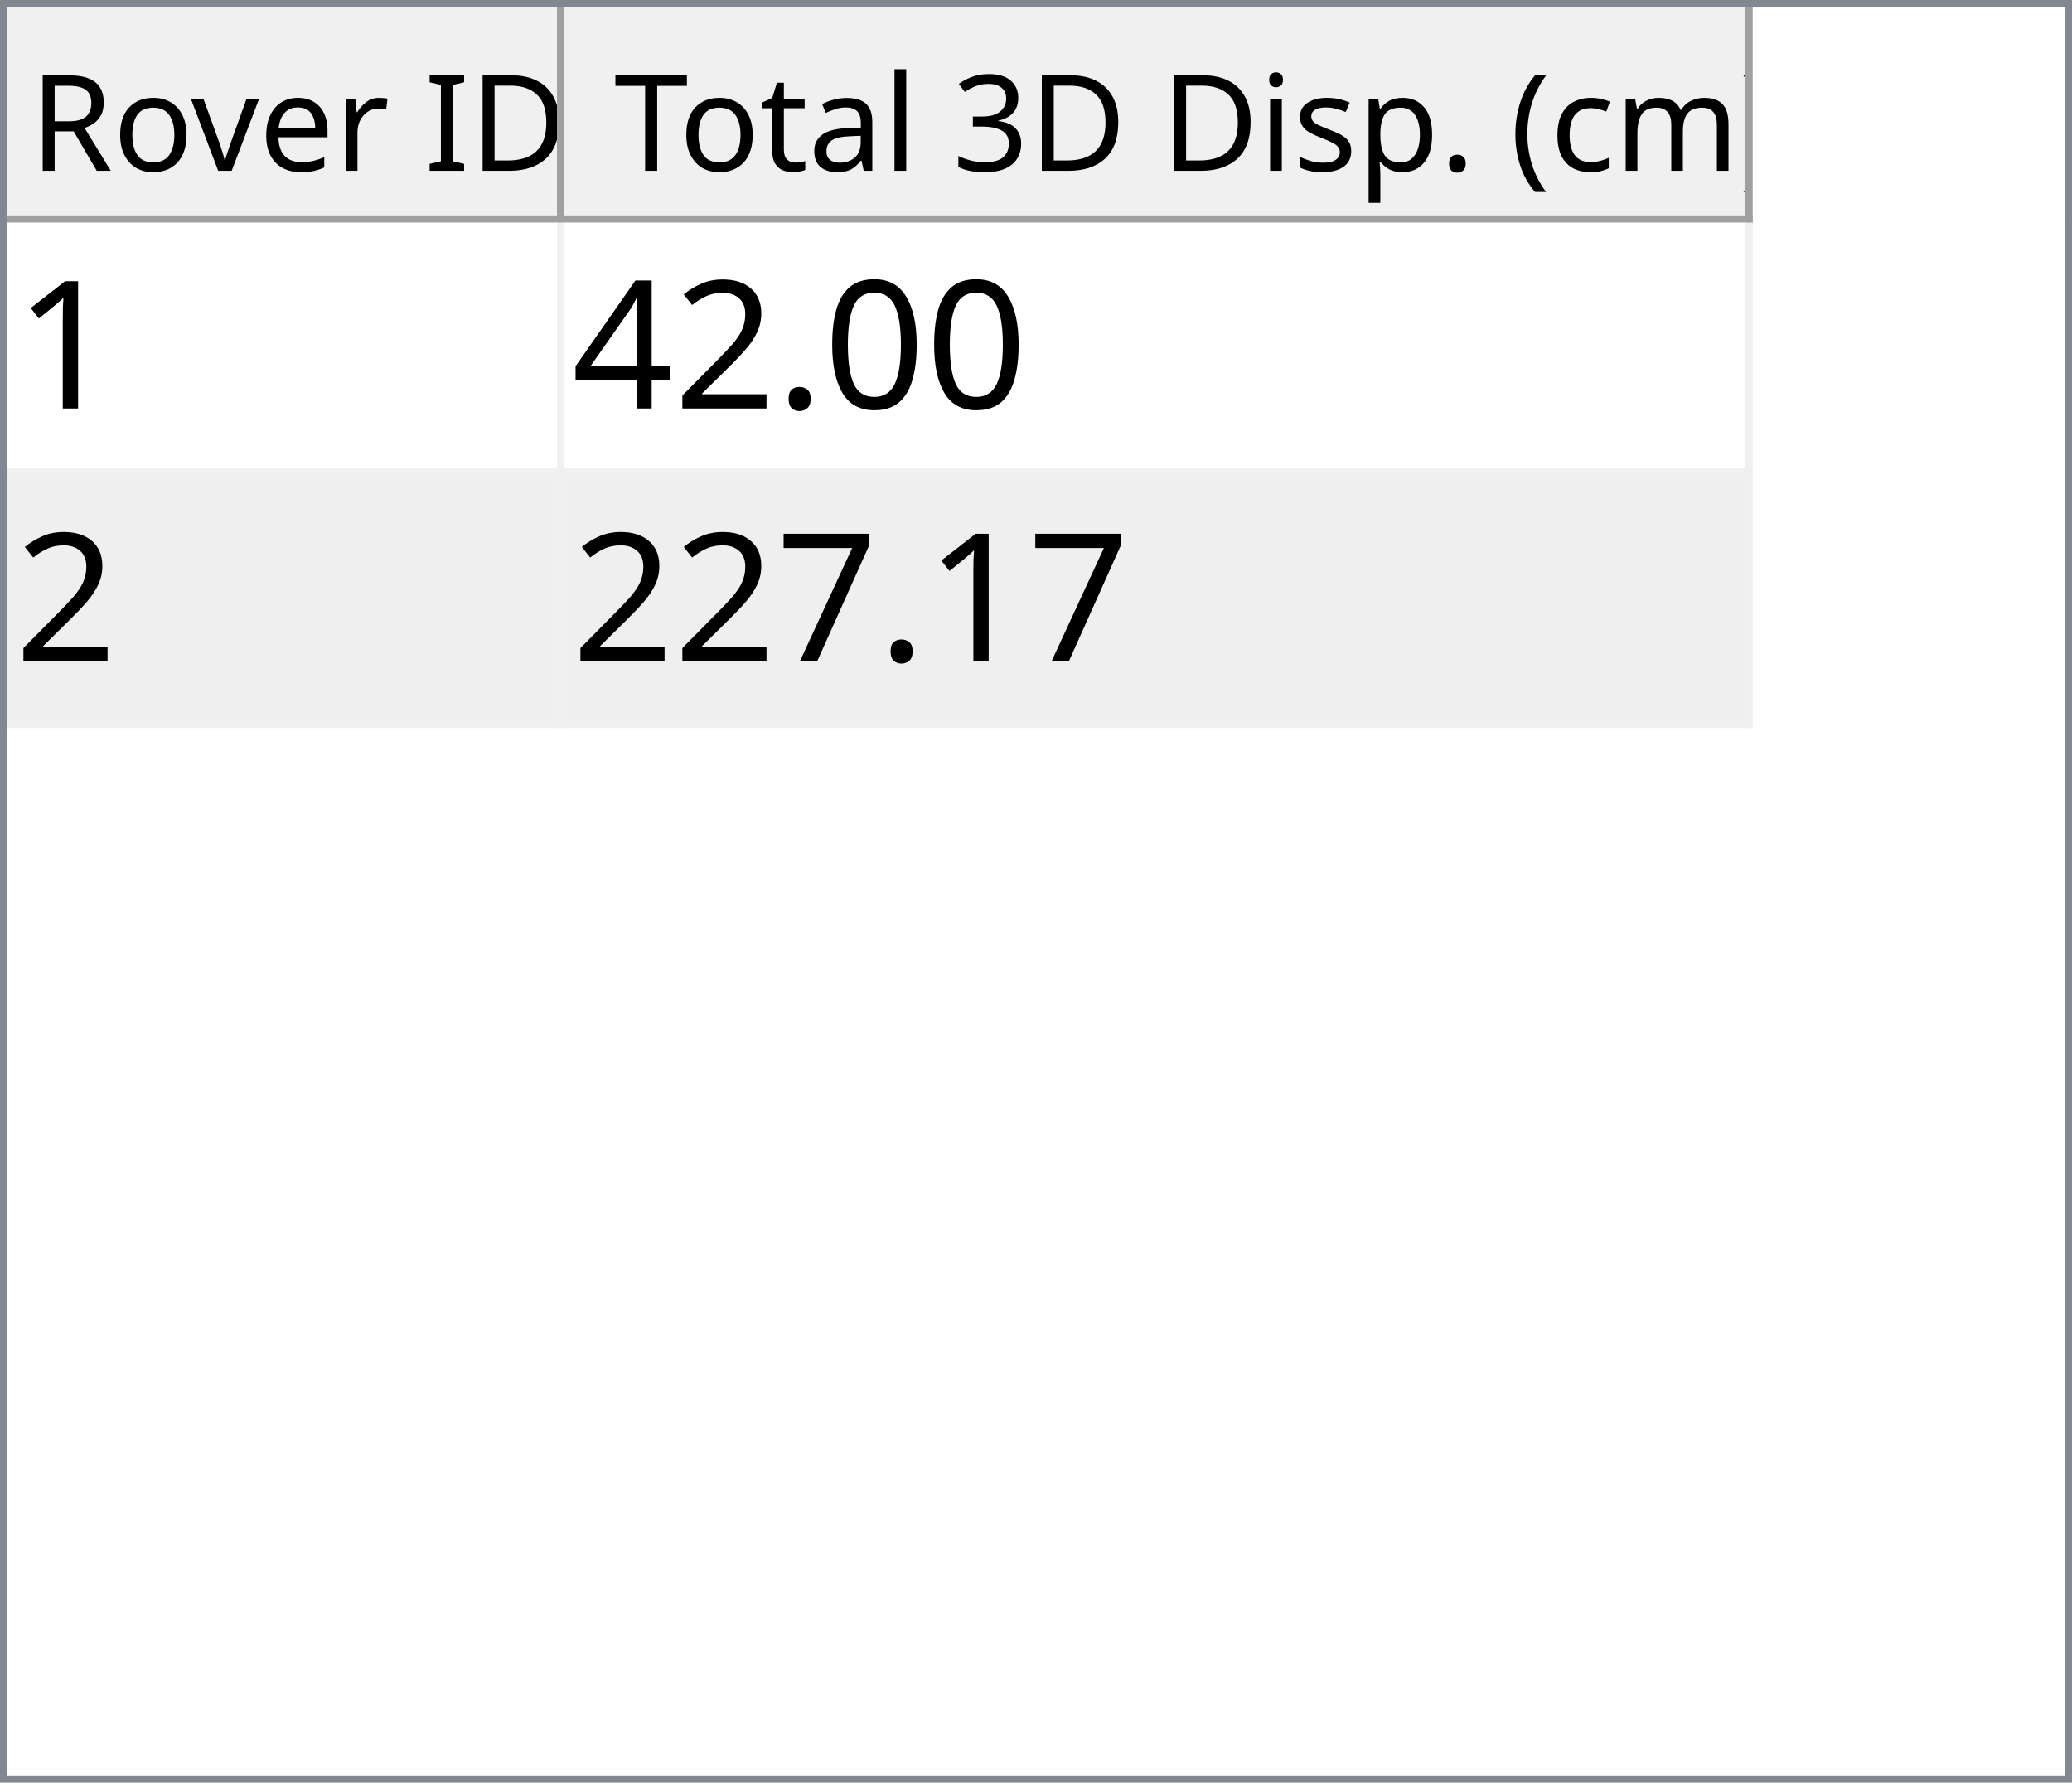
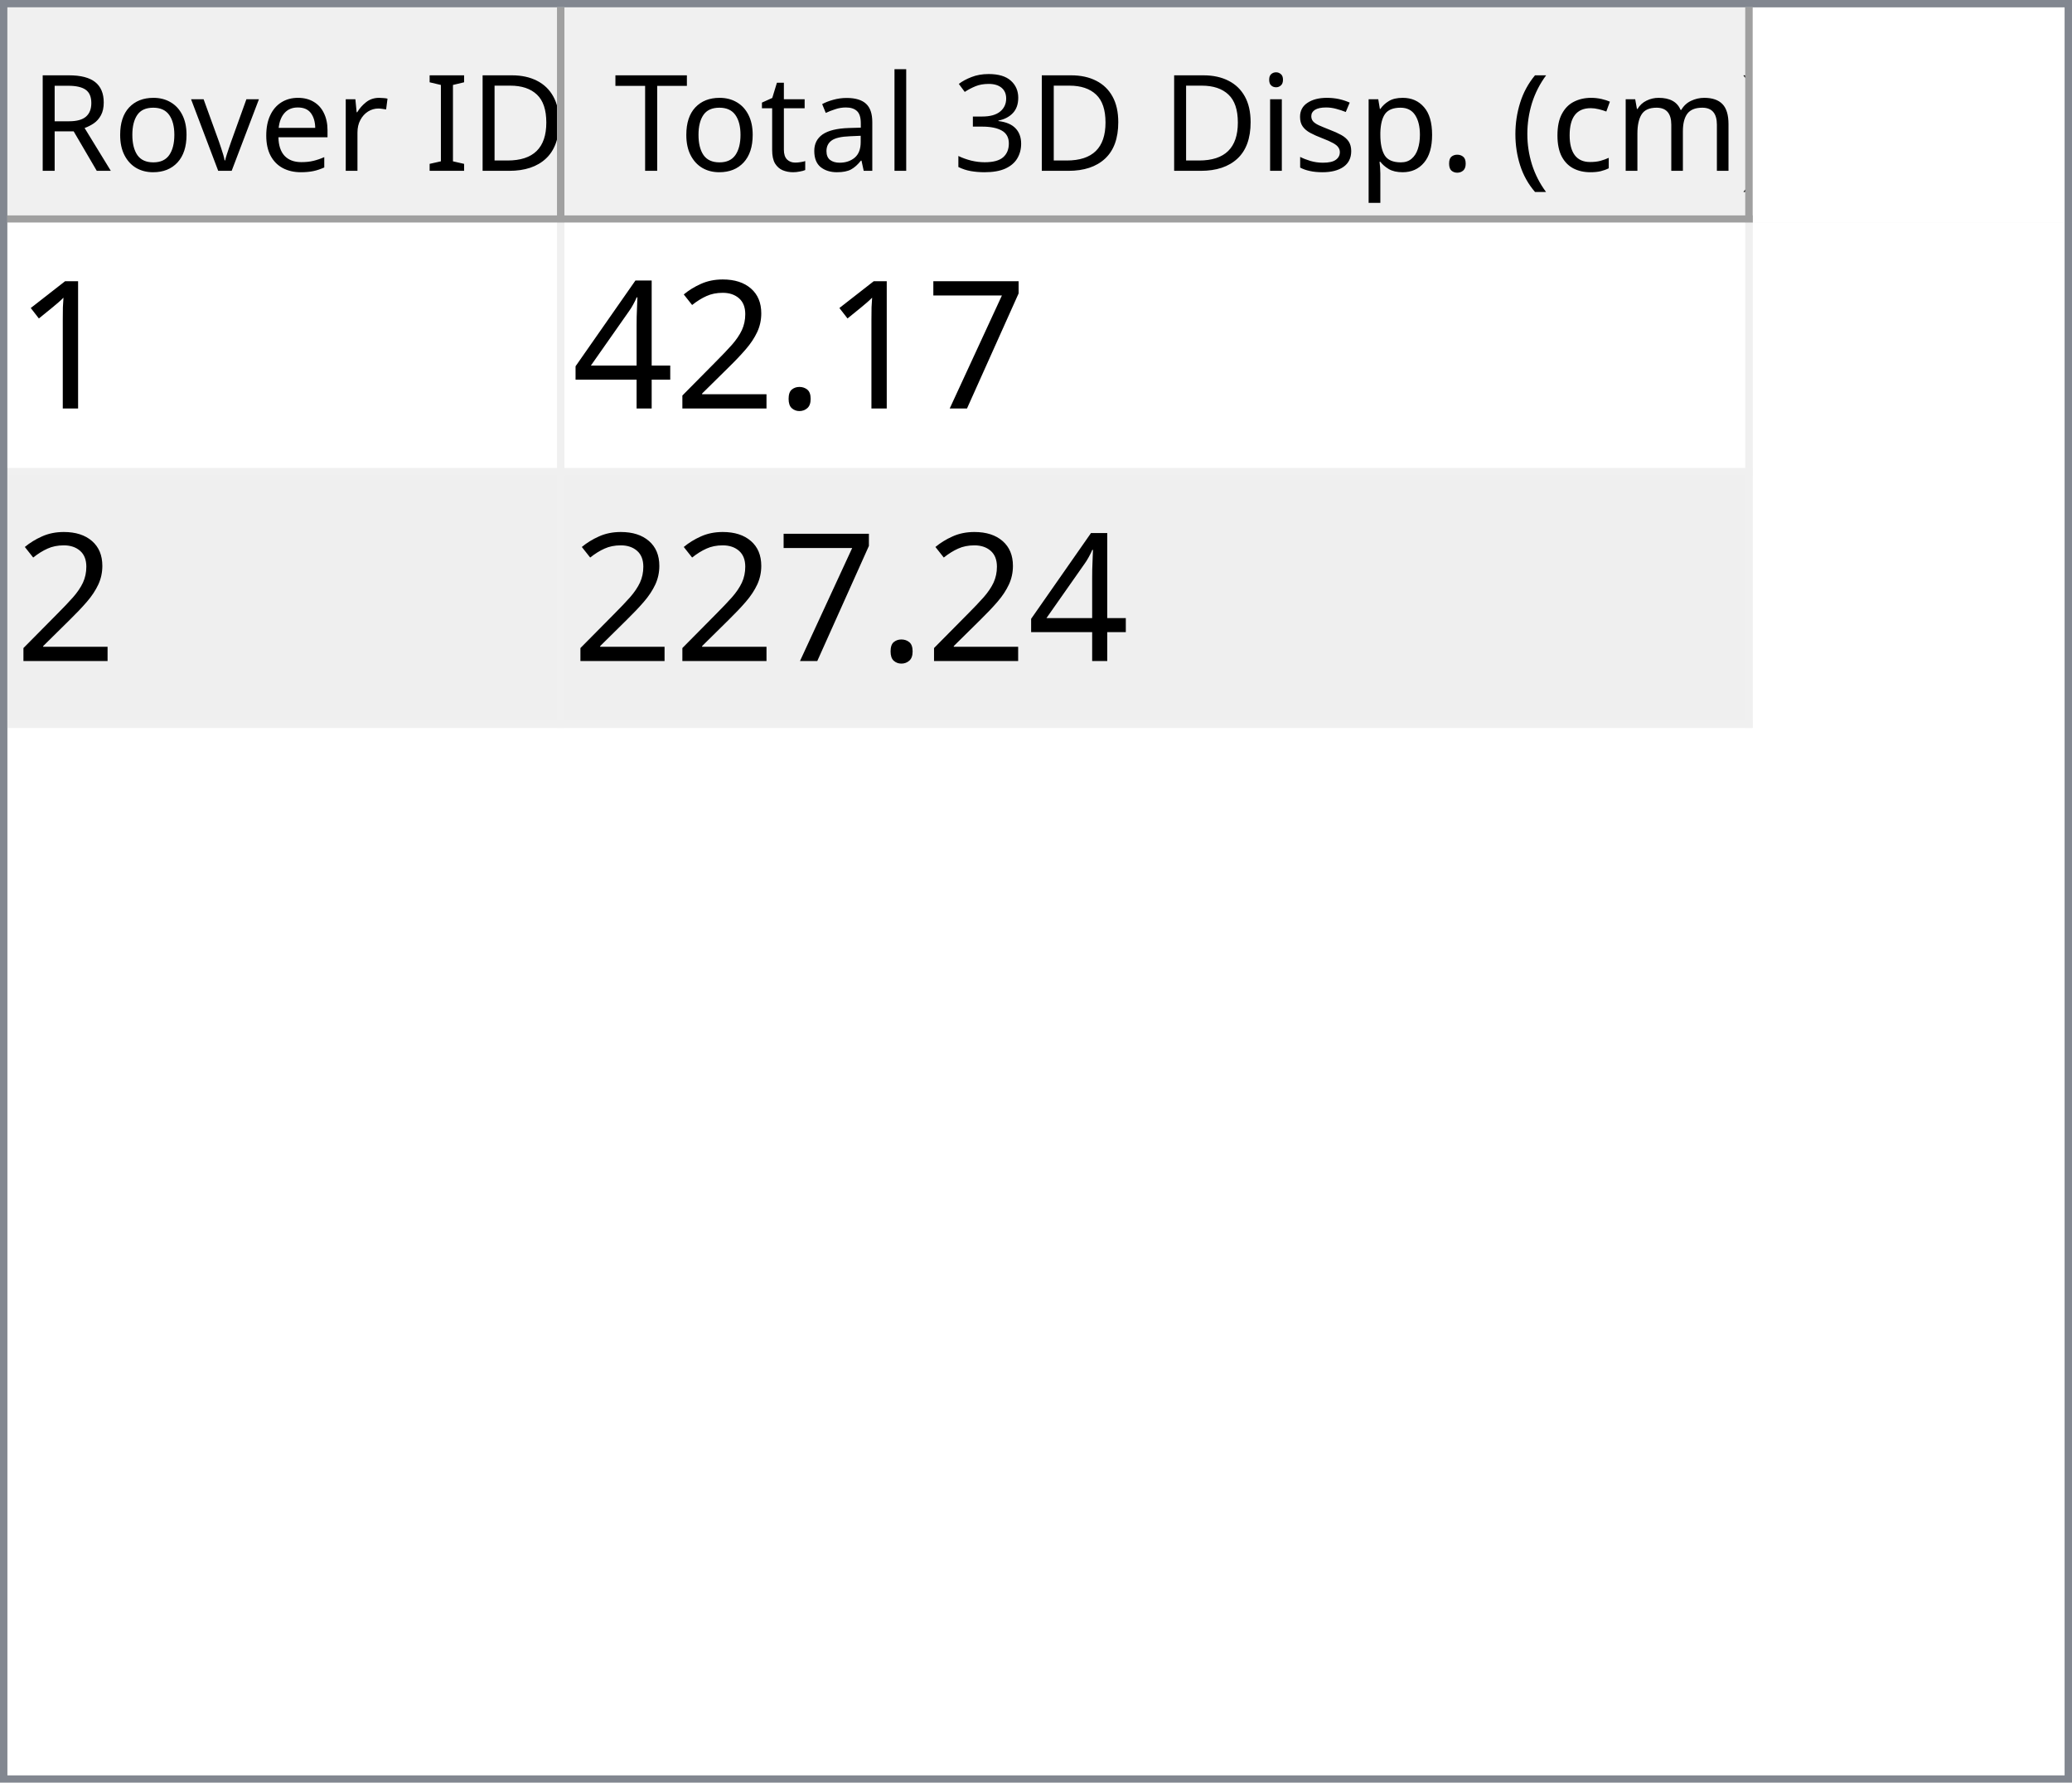
<svg xmlns="http://www.w3.org/2000/svg" style="fill-opacity:1; color-rendering:auto; color-interpolation:auto; text-rendering:auto; stroke:black; stroke-linecap:square; stroke-miterlimit:10; shape-rendering:auto; stroke-opacity:1; fill:black; stroke-dasharray:none; font-weight:normal; stroke-width:1; font-family:'Dialog'; font-style:normal; stroke-linejoin:miter; font-size:12px; stroke-dashoffset:0; image-rendering:auto;" width="279" height="240">
  <defs id="genericDefs" />
  <g>
    <defs id="defs1">
      <clipPath clipPathUnits="userSpaceOnUse" id="clipPath1">
        <path d="M0 0 L279 0 L279 240 L0 240 L0 0 Z" />
      </clipPath>
      <clipPath clipPathUnits="userSpaceOnUse" id="clipPath2">
        <path d="M0 0 L0 240 L279 240 L279 0 Z" />
      </clipPath>
      <clipPath clipPathUnits="userSpaceOnUse" id="clipPath3">
        <path d="M0 0 L0 29 L277 29 L277 0 Z" />
      </clipPath>
      <clipPath clipPathUnits="userSpaceOnUse" id="clipPath4">
        <path d="M0 0 L0 29 L75 29 L75 0 Z" />
      </clipPath>
      <clipPath clipPathUnits="userSpaceOnUse" id="clipPath5">
        <path d="M1 1 L1 28 L74 28 L74 1 Z" />
      </clipPath>
      <clipPath clipPathUnits="userSpaceOnUse" id="clipPath6">
        <path d="M0 0 L0 27 L73 27 L73 0 Z" />
      </clipPath>
      <clipPath clipPathUnits="userSpaceOnUse" id="clipPath7">
        <path d="M-0.5 -0.5 L-0.5 28.5 L74.5 28.5 L74.5 -0.5 Z" />
      </clipPath>
      <clipPath clipPathUnits="userSpaceOnUse" id="clipPath8">
        <path d="M0 0 L0 29 L160 29 L160 0 Z" />
      </clipPath>
      <clipPath clipPathUnits="userSpaceOnUse" id="clipPath9">
        <path d="M1 1 L1 28 L159 28 L159 1 Z" />
      </clipPath>
      <clipPath clipPathUnits="userSpaceOnUse" id="clipPath10">
        <path d="M0 0 L0 27 L158 27 L158 0 Z" />
      </clipPath>
      <clipPath clipPathUnits="userSpaceOnUse" id="clipPath11">
        <path d="M-0.5 -0.5 L-0.5 28.5 L159.5 28.5 L159.5 -0.5 Z" />
      </clipPath>
      <clipPath clipPathUnits="userSpaceOnUse" id="clipPath12">
        <path d="M0 0 L0 209 L277 209 L277 0 Z" />
      </clipPath>
      <clipPath clipPathUnits="userSpaceOnUse" id="clipPath13">
        <path d="M0 0 L0 68 L235 68 L235 0 Z" />
      </clipPath>
      <clipPath clipPathUnits="userSpaceOnUse" id="clipPath14">
        <path d="M-0.5 -0.5 L-0.5 67.5 L234.5 67.5 L234.5 -0.5 Z" />
      </clipPath>
      <clipPath clipPathUnits="userSpaceOnUse" id="clipPath15">
        <path d="M0 0 L0 33 L74 33 L74 0 Z" />
      </clipPath>
      <clipPath clipPathUnits="userSpaceOnUse" id="clipPath16">
        <path d="M0 0 L0 33 L159 33 L159 0 Z" />
      </clipPath>
      <font horiz-adv-x="64.551" id="font1">
        <font-face ascent="107.91" descent="25.098" units-per-em="100" style="font-style:normal; font-family:Segoe UI; font-weight:normal;" />
        <missing-glyph horiz-adv-x="64.551" d="M8.109 0 L8.109 68.266 L56.453 68.266 L56.453 0 L8.109 0 ZM15.328 7.234 L49.219 7.234 L49.219 61.031 L15.328 61.031 L15.328 7.234 Z" />
        <glyph unicode="D" horiz-adv-x="70.117" d="M9.188 0 L9.188 70.016 L28.516 70.016 Q65.531 70.016 65.531 35.891 Q65.531 19.672 55.25 9.836 Q44.969 0 27.734 0 L9.188 0 ZM17.391 62.594 L17.391 7.422 L27.828 7.422 Q41.609 7.422 49.273 14.797 Q56.938 22.172 56.938 35.688 Q56.938 62.594 28.328 62.594 L17.391 62.594 Z" />
        <glyph unicode="I" horiz-adv-x="26.611" d="M17.391 0 L9.188 0 L9.188 70.016 L17.391 70.016 L17.391 0 Z" />
        <glyph unicode=" " horiz-adv-x="27.393" d="" />
        <glyph unicode="r" horiz-adv-x="34.766" d="M34.188 41.891 Q32.078 43.5 28.125 43.5 Q23 43.5 19.555 38.672 Q16.109 33.844 16.109 25.484 L16.109 0 L8.109 0 L8.109 50 L16.109 50 L16.109 39.703 L16.312 39.703 Q18.016 44.969 21.531 47.922 Q25.047 50.875 29.391 50.875 Q32.516 50.875 34.188 50.203 L34.188 41.891 Z" />
        <glyph unicode="e" horiz-adv-x="52.295" d="M48.297 23 L12.984 23 Q13.188 14.656 17.484 10.109 Q21.781 5.562 29.297 5.562 Q37.75 5.562 44.828 11.141 L44.828 3.609 Q38.234 -1.172 27.391 -1.172 Q16.797 -1.172 10.742 5.641 Q4.688 12.453 4.688 24.812 Q4.688 36.469 11.305 43.82 Q17.922 51.172 27.734 51.172 Q37.547 51.172 42.922 44.828 Q48.297 38.484 48.297 27.203 L48.297 23 ZM40.094 29.781 Q40.047 36.719 36.75 40.578 Q33.453 44.438 27.594 44.438 Q21.922 44.438 17.969 40.383 Q14.016 36.328 13.094 29.781 L40.094 29.781 Z" />
        <glyph unicode="v" horiz-adv-x="47.9" d="M47.406 50 L27.484 0 L19.625 0 L0.688 50 L9.469 50 L22.172 13.672 Q23.578 9.672 23.922 6.688 L24.125 6.688 Q24.609 10.453 25.688 13.484 L38.969 50 L47.406 50 Z" />
        <glyph unicode="o" horiz-adv-x="58.594" d="M29 -1.172 Q17.922 -1.172 11.305 5.836 Q4.688 12.844 4.688 24.422 Q4.688 37.016 11.57 44.094 Q18.453 51.172 30.172 51.172 Q41.359 51.172 47.633 44.289 Q53.906 37.406 53.906 25.203 Q53.906 13.234 47.141 6.031 Q40.375 -1.172 29 -1.172 ZM29.594 44.438 Q21.875 44.438 17.383 39.188 Q12.891 33.938 12.891 24.703 Q12.891 15.828 17.43 10.695 Q21.969 5.562 29.594 5.562 Q37.359 5.562 41.531 10.594 Q45.703 15.625 45.703 24.906 Q45.703 34.281 41.531 39.359 Q37.359 44.438 29.594 44.438 Z" />
        <glyph unicode="R" horiz-adv-x="59.814" d="M59.375 0 L49.609 0 L37.891 19.625 Q36.281 22.359 34.766 24.289 Q33.25 26.219 31.664 27.438 Q30.078 28.656 28.25 29.219 Q26.422 29.781 24.125 29.781 L17.391 29.781 L17.391 0 L9.188 0 L9.188 70.016 L30.078 70.016 Q34.672 70.016 38.555 68.867 Q42.438 67.719 45.289 65.375 Q48.141 63.031 49.758 59.547 Q51.375 56.062 51.375 51.375 Q51.375 47.703 50.273 44.656 Q49.172 41.609 47.148 39.211 Q45.125 36.812 42.266 35.133 Q39.406 33.453 35.844 32.516 L35.844 32.328 Q37.594 31.547 38.891 30.547 Q40.188 29.547 41.359 28.18 Q42.531 26.812 43.68 25.078 Q44.828 23.344 46.234 21.047 L59.375 0 ZM17.391 62.594 L17.391 37.203 L28.516 37.203 Q31.594 37.203 34.203 38.133 Q36.812 39.062 38.719 40.797 Q40.625 42.531 41.703 45.047 Q42.781 47.562 42.781 50.688 Q42.781 56.297 39.141 59.445 Q35.5 62.594 28.609 62.594 L17.391 62.594 Z" />
        <glyph unicode=")" horiz-adv-x="30.176" d="M8.297 -15.922 L1.172 -15.922 Q16.406 2.344 16.406 26.812 Q16.406 51.469 1.078 70.016 L8.297 70.016 Q23.531 52.156 23.531 26.703 Q23.531 1.375 8.297 -15.922 Z" />
        <glyph unicode="m" horiz-adv-x="86.133" d="M79.109 0 L71.094 0 L71.094 28.719 Q71.094 37.016 68.531 40.727 Q65.969 44.438 59.906 44.438 Q54.781 44.438 51.195 39.75 Q47.609 35.062 47.609 28.516 L47.609 0 L39.594 0 L39.594 29.688 Q39.594 44.438 28.219 44.438 Q22.953 44.438 19.531 40.016 Q16.109 35.594 16.109 28.516 L16.109 0 L8.109 0 L8.109 50 L16.109 50 L16.109 42.094 L16.312 42.094 Q21.625 51.172 31.844 51.172 Q36.969 51.172 40.773 48.312 Q44.578 45.453 46 40.828 Q51.562 51.172 62.594 51.172 Q79.109 51.172 79.109 30.812 L79.109 0 Z" />
        <glyph unicode="c" horiz-adv-x="46.191" d="M42.188 2.297 Q36.422 -1.172 28.516 -1.172 Q17.828 -1.172 11.258 5.789 Q4.688 12.75 4.688 23.828 Q4.688 36.188 11.766 43.68 Q18.844 51.172 30.672 51.172 Q37.25 51.172 42.281 48.734 L42.281 40.531 Q36.719 44.438 30.375 44.438 Q22.703 44.438 17.797 38.945 Q12.891 33.453 12.891 24.516 Q12.891 15.719 17.508 10.641 Q22.125 5.562 29.891 5.562 Q36.422 5.562 42.188 9.906 L42.188 2.297 Z" />
        <glyph unicode="(" horiz-adv-x="30.176" d="M29.109 -15.922 L21.969 -15.922 Q6.844 1.375 6.844 26.703 Q6.844 52.156 21.969 70.016 L29.203 70.016 Q13.875 51.469 13.875 26.812 Q13.875 2.344 29.109 -15.922 Z" />
        <glyph unicode="." horiz-adv-x="21.68" d="M10.891 -1.078 Q8.641 -1.078 7.055 0.539 Q5.469 2.156 5.469 4.391 Q5.469 6.641 7.055 8.273 Q8.641 9.906 10.891 9.906 Q13.188 9.906 14.797 8.273 Q16.406 6.641 16.406 4.391 Q16.406 2.156 14.797 0.539 Q13.188 -1.078 10.891 -1.078 Z" />
        <glyph unicode="p" horiz-adv-x="58.789" d="M16.312 7.234 L16.109 7.234 L16.109 -23 L8.109 -23 L8.109 50 L16.109 50 L16.109 41.219 L16.312 41.219 Q22.219 51.172 33.594 51.172 Q43.266 51.172 48.688 44.461 Q54.109 37.75 54.109 26.469 Q54.109 13.922 48 6.375 Q41.891 -1.172 31.297 -1.172 Q21.578 -1.172 16.312 7.234 ZM16.109 27.391 L16.109 20.406 Q16.109 14.203 20.141 9.883 Q24.172 5.562 30.375 5.562 Q37.641 5.562 41.773 11.133 Q45.906 16.703 45.906 26.609 Q45.906 34.969 42.047 39.703 Q38.188 44.438 31.594 44.438 Q24.609 44.438 20.359 39.578 Q16.109 34.719 16.109 27.391 Z" />
        <glyph unicode="s" horiz-adv-x="42.432" d="M5.078 1.812 L5.078 10.406 Q11.625 5.562 19.484 5.562 Q30.031 5.562 30.031 12.594 Q30.031 14.594 29.125 15.992 Q28.219 17.391 26.68 18.461 Q25.141 19.531 23.07 20.383 Q21 21.234 18.609 22.172 Q15.281 23.484 12.766 24.828 Q10.25 26.172 8.57 27.859 Q6.891 29.547 6.031 31.695 Q5.172 33.844 5.172 36.719 Q5.172 40.234 6.789 42.945 Q8.406 45.656 11.086 47.484 Q13.766 49.312 17.211 50.242 Q20.656 51.172 24.312 51.172 Q30.812 51.172 35.938 48.922 L35.938 40.828 Q30.422 44.438 23.25 44.438 Q21 44.438 19.195 43.922 Q17.391 43.406 16.094 42.477 Q14.797 41.547 14.086 40.258 Q13.375 38.969 13.375 37.406 Q13.375 35.453 14.086 34.133 Q14.797 32.812 16.164 31.789 Q17.531 30.766 19.484 29.938 Q21.438 29.109 23.922 28.125 Q27.25 26.859 29.883 25.516 Q32.516 24.172 34.375 22.484 Q36.234 20.797 37.234 18.602 Q38.234 16.406 38.234 13.375 Q38.234 9.672 36.602 6.938 Q34.969 4.203 32.234 2.398 Q29.5 0.594 25.93 -0.289 Q22.359 -1.172 18.453 -1.172 Q10.75 -1.172 5.078 1.812 Z" />
        <glyph unicode="i" horiz-adv-x="24.219" d="M12.203 62.703 Q10.062 62.703 8.547 64.164 Q7.031 65.625 7.031 67.875 Q7.031 70.125 8.547 71.609 Q10.062 73.094 12.203 73.094 Q14.406 73.094 15.945 71.609 Q17.484 70.125 17.484 67.875 Q17.484 65.719 15.945 64.211 Q14.406 62.703 12.203 62.703 ZM16.109 0 L8.109 0 L8.109 50 L16.109 50 L16.109 0 Z" />
        <glyph unicode="3" horiz-adv-x="53.906" d="M46.531 19.828 Q46.531 15.094 44.75 11.211 Q42.969 7.328 39.719 4.57 Q36.469 1.812 31.93 0.297 Q27.391 -1.219 21.922 -1.219 Q11.922 -1.219 6 2.594 L6 11.188 Q13.094 5.609 22.219 5.609 Q25.875 5.609 28.828 6.539 Q31.781 7.469 33.906 9.227 Q36.031 10.984 37.18 13.477 Q38.328 15.969 38.328 19.094 Q38.328 32.812 18.797 32.812 L12.984 32.812 L12.984 39.594 L18.5 39.594 Q35.797 39.594 35.797 52.484 Q35.797 64.406 22.609 64.406 Q15.188 64.406 8.688 59.422 L8.688 67.188 Q15.375 71.188 24.609 71.188 Q29 71.188 32.57 69.969 Q36.141 68.75 38.68 66.555 Q41.219 64.359 42.609 61.281 Q44 58.203 44 54.5 Q44 40.672 30.031 36.719 L30.031 36.531 Q33.594 36.141 36.625 34.797 Q39.656 33.453 41.852 31.305 Q44.047 29.156 45.289 26.25 Q46.531 23.344 46.531 19.828 Z" />
        <glyph unicode="l" horiz-adv-x="24.219" d="M16.109 0 L8.109 0 L8.109 74.031 L16.109 74.031 L16.109 0 Z" />
        <glyph unicode="a" horiz-adv-x="50.879" d="M43.891 0 L35.891 0 L35.891 7.812 L35.688 7.812 Q30.469 -1.172 20.312 -1.172 Q12.844 -1.172 8.617 2.781 Q4.391 6.734 4.391 13.281 Q4.391 27.297 20.906 29.594 L35.891 31.688 Q35.891 44.438 25.594 44.438 Q16.547 44.438 9.281 38.281 L9.281 46.484 Q16.656 51.172 26.266 51.172 Q43.891 51.172 43.891 32.516 L43.891 0 ZM35.891 25.297 L23.828 23.641 Q18.266 22.859 15.43 20.875 Q12.594 18.891 12.594 13.875 Q12.594 10.203 15.211 7.883 Q17.828 5.562 22.172 5.562 Q28.125 5.562 32.008 9.742 Q35.891 13.922 35.891 20.312 L35.891 25.297 Z" />
        <glyph unicode="t" horiz-adv-x="33.887" d="M31.297 0.484 Q28.469 -1.078 23.828 -1.078 Q10.688 -1.078 10.688 13.578 L10.688 43.172 L2.094 43.172 L2.094 50 L10.688 50 L10.688 62.203 L18.703 64.797 L18.703 50 L31.297 50 L31.297 43.172 L18.703 43.172 L18.703 14.984 Q18.703 9.969 20.414 7.82 Q22.125 5.672 26.078 5.672 Q29.109 5.672 31.297 7.328 L31.297 0.484 Z" />
        <glyph unicode="T" horiz-adv-x="52.393" d="M50.594 62.594 L30.375 62.594 L30.375 0 L22.172 0 L22.172 62.594 L2 62.594 L2 70.016 L50.594 70.016 L50.594 62.594 Z" />
      </font>
      <font horiz-adv-x="75.0" id="font2">
        <font-face ascent="100.537" descent="21.973" units-per-em="100" style="font-style:normal; font-family:sans-serif; font-weight:normal;" />
        <missing-glyph horiz-adv-x="75.0" d="M12.5 0 L12.5 62.5 L62.5 62.5 L62.5 0 L12.5 0 ZM14.062 1.562 L60.938 1.562 L60.938 60.938 L14.062 60.938 L14.062 1.562 Z" />
        <glyph unicode="1" horiz-adv-x="55.615" d="M37.25 0 L28.469 0 L28.469 56 Q25.297 52.984 20.141 49.953 Q14.984 46.922 10.891 45.406 L10.891 53.906 Q18.266 57.375 23.781 62.305 Q29.297 67.234 31.594 71.875 L37.25 71.875 L37.25 0 Z" />
-         <glyph unicode="0" horiz-adv-x="55.615" d="M4.156 35.297 Q4.156 48 6.766 55.742 Q9.375 63.484 14.523 67.68 Q19.672 71.875 27.484 71.875 Q33.25 71.875 37.594 69.555 Q41.938 67.234 44.773 62.867 Q47.609 58.5 49.219 52.227 Q50.828 45.953 50.828 35.297 Q50.828 22.703 48.242 14.969 Q45.656 7.234 40.508 3.008 Q35.359 -1.219 27.484 -1.219 Q17.141 -1.219 11.234 6.203 Q4.156 15.141 4.156 35.297 ZM13.188 35.297 Q13.188 17.672 17.312 11.836 Q21.438 6 27.484 6 Q33.547 6 37.672 11.859 Q41.797 17.719 41.797 35.297 Q41.797 52.984 37.672 58.789 Q33.547 64.594 27.391 64.594 Q21.344 64.594 17.719 59.469 Q13.188 52.938 13.188 35.297 Z" />
+         <glyph unicode="7" horiz-adv-x="55.615" d="M4.734 62.203 L4.734 70.656 L51.078 70.656 L51.078 63.812 Q44.234 56.547 37.523 44.484 Q30.812 32.422 27.156 19.672 Q24.516 10.688 23.781 0 L14.75 0 Q14.891 8.453 18.062 20.414 Q21.234 32.375 27.172 43.484 Q33.109 54.594 39.797 62.203 L4.734 62.203 Z" />
        <glyph unicode="." horiz-adv-x="27.783" d="M9.078 0 L9.078 10.016 L19.094 10.016 L19.094 0 L9.078 0 Z" />
        <glyph unicode="2" horiz-adv-x="55.615" d="M50.344 8.453 L50.344 0 L3.031 0 Q2.938 3.172 4.047 6.109 Q5.859 10.938 9.836 15.625 Q13.812 20.312 21.344 26.469 Q33.016 36.031 37.117 41.625 Q41.219 47.219 41.219 52.203 Q41.219 57.422 37.477 61.008 Q33.734 64.594 27.734 64.594 Q21.391 64.594 17.578 60.789 Q13.766 56.984 13.719 50.25 L4.688 51.172 Q5.609 61.281 11.664 66.578 Q17.719 71.875 27.938 71.875 Q38.234 71.875 44.242 66.164 Q50.25 60.453 50.25 52 Q50.25 47.703 48.492 43.555 Q46.734 39.406 42.656 34.812 Q38.578 30.219 29.109 22.219 Q21.188 15.578 18.945 13.211 Q16.703 10.844 15.234 8.453 L50.344 8.453 Z" />
        <glyph unicode="4" horiz-adv-x="55.615" d="M32.328 0 L32.328 17.141 L1.266 17.141 L1.266 25.203 L33.938 71.578 L41.109 71.578 L41.109 25.203 L50.781 25.203 L50.781 17.141 L41.109 17.141 L41.109 0 L32.328 0 ZM32.328 25.203 L32.328 57.469 L9.906 25.203 L32.328 25.203 Z" />
-         <glyph unicode="7" horiz-adv-x="55.615" d="M4.734 62.203 L4.734 70.656 L51.078 70.656 L51.078 63.812 Q44.234 56.547 37.523 44.484 Q30.812 32.422 27.156 19.672 Q24.516 10.688 23.781 0 L14.75 0 Q14.891 8.453 18.062 20.414 Q21.234 32.375 27.172 43.484 Q33.109 54.594 39.797 62.203 L4.734 62.203 Z" />
      </font>
    </defs>
    <g style="fill:white; stroke:white;">
      <rect x="0" y="0" width="279" style="clip-path:url(#clipPath1); stroke:none;" height="240" />
    </g>
    <g style="fill:white; text-rendering:optimizeSpeed; color-rendering:optimizeSpeed; image-rendering:optimizeSpeed; shape-rendering:crispEdges; stroke:white; color-interpolation:sRGB;">
      <rect x="0" width="279" height="240" y="0" style="stroke:none;" />
      <path style="stroke:none;" d="M0 240 L279 240 L279 0 L0 0 Z" />
    </g>
    <g style="fill:rgb(240,240,240); font-size:18px; font-family:'Segoe UI'; stroke:rgb(240,240,240);">
      <rect x="0" y="0" width="279" style="clip-path:url(#clipPath2); stroke:none;" height="240" />
    </g>
    <g style="fill:rgb(130,135,144); font-size:18px; font-family:'Segoe UI'; stroke:rgb(130,135,144);">
      <path d="M0 0 L279 0 L279 240 L0 240 L0 0 ZM1 1 L278 1 L278 239 L1 239 L1 1 Z" style="fill-rule:evenodd; clip-path:url(#clipPath2); stroke:none;" />
    </g>
    <g style="fill:white; font-size:18px; font-family:'Segoe UI'; stroke:white;" transform="translate(1,1)">
      <rect x="0" y="0" width="277" style="clip-path:url(#clipPath3); stroke:none;" height="29" />
    </g>
    <g style="fill:rgb(240,240,240); font-size:18px; font-family:'Segoe UI'; stroke:rgb(240,240,240);" transform="translate(1,1)">
      <rect x="0" y="0" width="75" style="clip-path:url(#clipPath4); stroke:none;" height="29" />
    </g>
    <g style="font-family:'Segoe UI'; font-size:18px;" transform="translate(2,2)">
      <text x="2" xml:space="preserve" y="21" style="clip-path:url(#clipPath6); stroke:none;">Rover ID</text>
    </g>
    <g transform="translate(1.5,1.5)" style="fill:rgb(160,160,160); font-size:18px; font-family:'Segoe UI'; stroke:rgb(160,160,160); stroke-linejoin:bevel;">
      <line x1="74" x2="74" y1="0" style="fill:none; clip-path:url(#clipPath7);" y2="28" />
    </g>
    <g transform="matrix(1,0,0,1,1,1) translate(0.5,0.5)" style="fill:rgb(160,160,160); font-size:18px; font-family:'Segoe UI'; stroke:rgb(160,160,160); stroke-linejoin:bevel;">
      <line x1="0" x2="74" y1="28" style="fill:none; clip-path:url(#clipPath7);" y2="28" />
    </g>
    <g style="fill:rgb(240,240,240); font-size:18px; font-family:'Segoe UI'; stroke:rgb(240,240,240);" transform="translate(76,1)">
      <rect x="0" y="0" width="160" style="clip-path:url(#clipPath8); stroke:none;" height="29" />
    </g>
    <g style="font-family:'Segoe UI'; font-size:18px;" transform="translate(77,2)">
      <text x="1" xml:space="preserve" y="21" style="clip-path:url(#clipPath10); stroke:none;"> Total 3D Disp. (cm)</text>
    </g>
    <g transform="translate(76.5,1.5)" style="fill:rgb(160,160,160); font-size:18px; font-family:'Segoe UI'; stroke:rgb(160,160,160); stroke-linejoin:bevel;">
      <line x1="159" x2="159" y1="0" style="fill:none; clip-path:url(#clipPath11);" y2="28" />
    </g>
    <g transform="matrix(1,0,0,1,76,1) translate(0.5,0.5)" style="fill:rgb(160,160,160); font-size:18px; font-family:'Segoe UI'; stroke:rgb(160,160,160); stroke-linejoin:bevel;">
      <line x1="0" x2="159" y1="28" style="fill:none; clip-path:url(#clipPath11);" y2="28" />
    </g>
    <g style="fill:white; font-size:18px; font-family:'Segoe UI'; stroke:white;" transform="translate(1,30)">
      <rect x="0" y="0" width="277" style="clip-path:url(#clipPath12); stroke:none;" height="209" />
    </g>
    <g style="fill:rgb(240,240,240); font-size:24px; font-family:sans-serif; stroke:rgb(240,240,240);" transform="translate(1,30)">
      <rect x="0" y="0" width="235" style="clip-path:url(#clipPath13); stroke:none;" height="68" />
      <line transform="translate(0.5,0.5)" x1="0" x2="234" y1="33" style="clip-path:url(#clipPath14); fill:none; stroke-linejoin:bevel;" y2="33" />
    </g>
    <g transform="matrix(1,0,0,1,1,30) translate(0.5,0.5)" style="fill:rgb(240,240,240); font-size:24px; font-family:sans-serif; stroke:rgb(240,240,240); stroke-linejoin:bevel;">
      <line x1="0" x2="234" y1="67" style="fill:none; clip-path:url(#clipPath14);" y2="67" />
    </g>
    <g transform="matrix(1,0,0,1,1,30) translate(0.5,0.5)" style="fill:rgb(240,240,240); font-size:24px; font-family:sans-serif; stroke:rgb(240,240,240); stroke-linejoin:bevel;">
      <line x1="74" x2="74" y1="0" style="fill:none; clip-path:url(#clipPath14);" y2="67" />
    </g>
    <g transform="matrix(1,0,0,1,1,30) translate(0.5,0.5)" style="fill:rgb(240,240,240); font-size:24px; font-family:sans-serif; stroke:rgb(240,240,240); stroke-linejoin:bevel;">
      <line x1="234" x2="234" y1="0" style="fill:none; clip-path:url(#clipPath14);" y2="67" />
    </g>
    <g style="fill:white; font-size:24px; font-family:sans-serif; stroke:white;" transform="matrix(1,0,0,1,1,30)">
      <rect x="0" y="0" width="74" style="clip-path:url(#clipPath15); stroke:none;" height="33" />
      <text x="1" y="25" style="fill:black; clip-path:url(#clipPath15); stroke:none;" xml:space="preserve">1</text>
    </g>
    <g style="fill:white; font-size:24px; font-family:sans-serif; stroke:white;" transform="matrix(1,0,0,1,1,30) translate(75,0)">
      <rect x="0" y="0" width="159" style="clip-path:url(#clipPath16); stroke:none;" height="33" />
-       <text x="1" y="25" style="fill:black; clip-path:url(#clipPath16); stroke:none;" xml:space="preserve">42.00</text>
+       <text x="1" y="25" style="fill:black; clip-path:url(#clipPath16); stroke:none;" xml:space="preserve">42.17</text>
    </g>
    <g style="fill:rgb(239,239,239); font-size:24px; font-family:sans-serif; stroke:rgb(239,239,239);" transform="matrix(1,0,0,1,1,30) translate(0,34)">
      <rect x="0" y="0" width="74" style="clip-path:url(#clipPath15); stroke:none;" height="33" />
      <text x="1" y="25" style="fill:black; clip-path:url(#clipPath15); stroke:none;" xml:space="preserve">2</text>
    </g>
    <g style="fill:rgb(239,239,239); font-size:24px; font-family:sans-serif; stroke:rgb(239,239,239);" transform="matrix(1,0,0,1,1,30) translate(75,34)">
      <rect x="0" y="0" width="159" style="clip-path:url(#clipPath16); stroke:none;" height="33" />
-       <text x="1" y="25" style="fill:black; clip-path:url(#clipPath16); stroke:none;" xml:space="preserve">227.17</text>
+       <text x="1" y="25" style="fill:black; clip-path:url(#clipPath16); stroke:none;" xml:space="preserve">227.24</text>
    </g>
  </g>
</svg>
